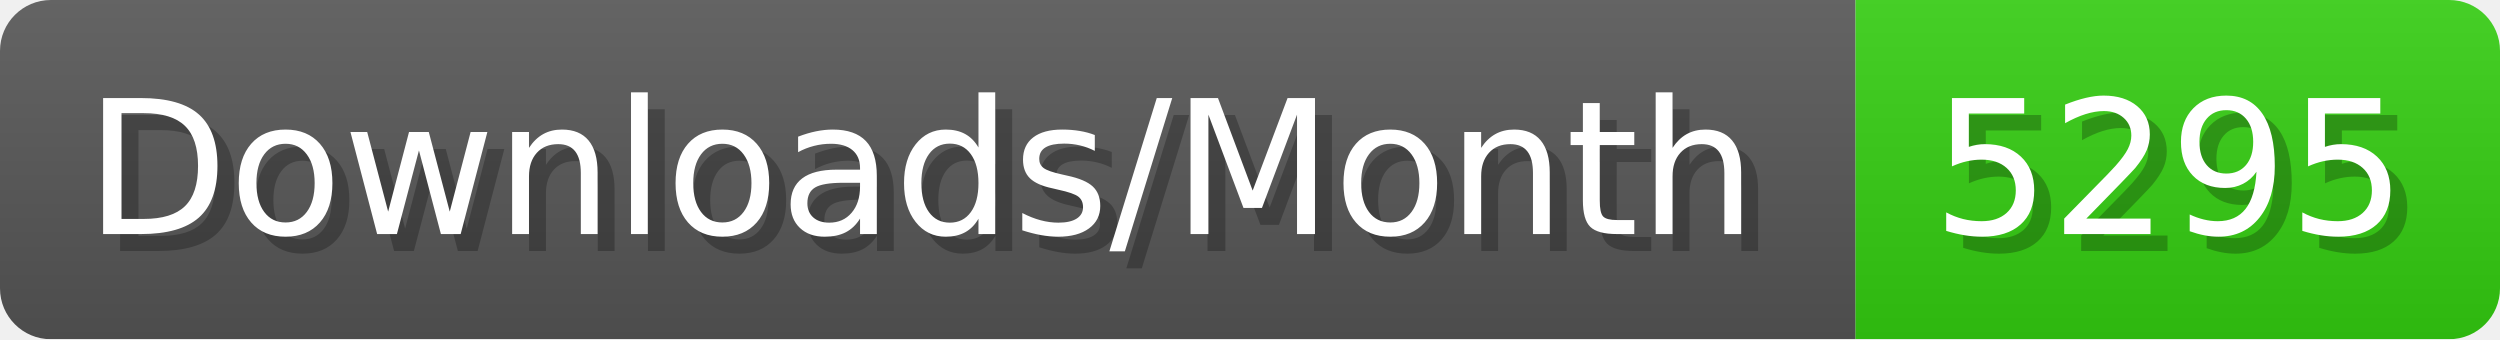
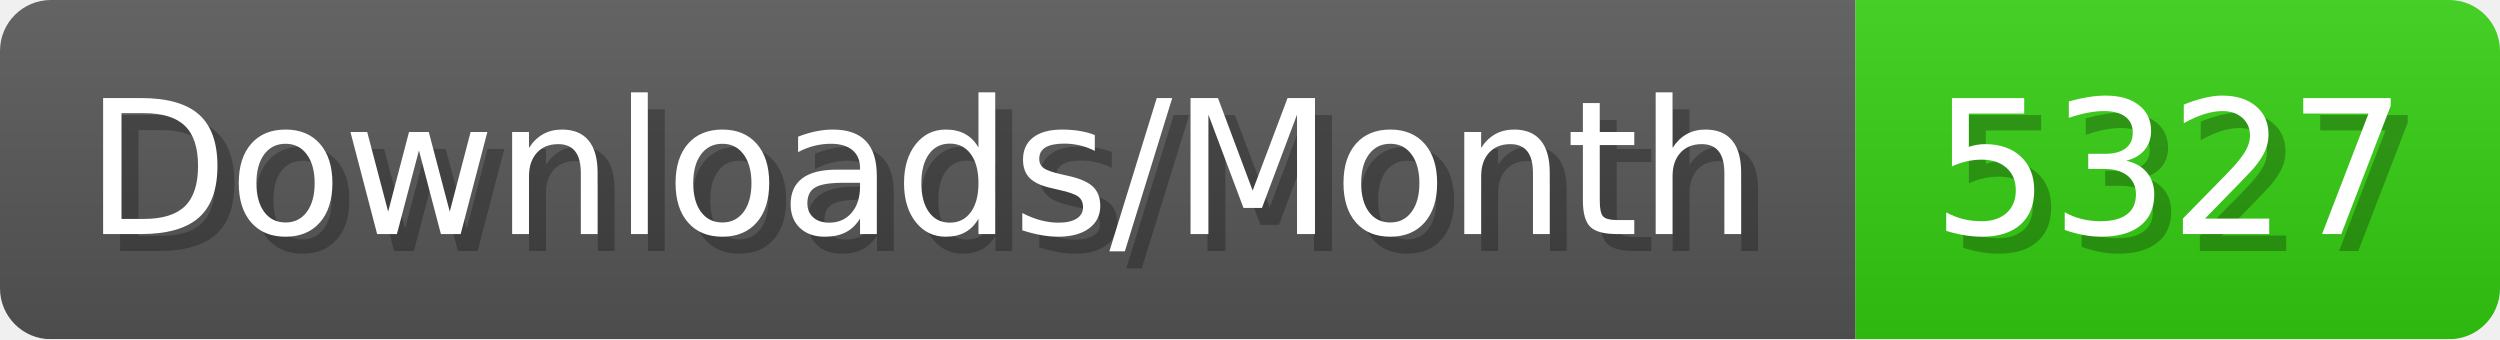
- <svg xmlns="http://www.w3.org/2000/svg" width="147.4" height="20" viewBox="0 0 1474 200" role="img" aria-label="Downloads/Month: 5295">
+ <svg xmlns="http://www.w3.org/2000/svg" width="147.4" height="20" viewBox="0 0 1474 200" role="img" aria-label="Downloads/Month: 5327">
  <linearGradient id="YlXUI" x2="0" y2="100%">
    <stop offset="0" stop-opacity=".1" stop-color="#EEE" />
    <stop offset="1" stop-opacity=".1" />
  </linearGradient>
  <mask id="JHhop">
    <rect width="1474" height="200" rx="30" fill="#FFF" />
  </mask>
  <g mask="url(#JHhop)">
    <rect width="1094" height="200" fill="#555" />
    <rect width="380" height="200" fill="#3C1" x="1094" />
    <rect width="1474" height="200" fill="url(#YlXUI)" />
  </g>
  <g aria-hidden="true" fill="#fff" text-anchor="start" font-family="Verdana,DejaVu Sans,sans-serif" font-size="110">
    <text x="60" y="148" textLength="994" fill="#000" opacity="0.25">Downloads/Month</text>
    <text x="50" y="138" textLength="994">Downloads/Month</text>
-     <text x="1149" y="148" textLength="280" fill="#000" opacity="0.25">5295</text>
-     <text x="1139" y="138" textLength="280">5295</text>
+     <text x="1149" y="148" textLength="280" fill="#000" opacity="0.25">5327</text>
+     <text x="1139" y="138" textLength="280">5327</text>
  </g>
</svg>
